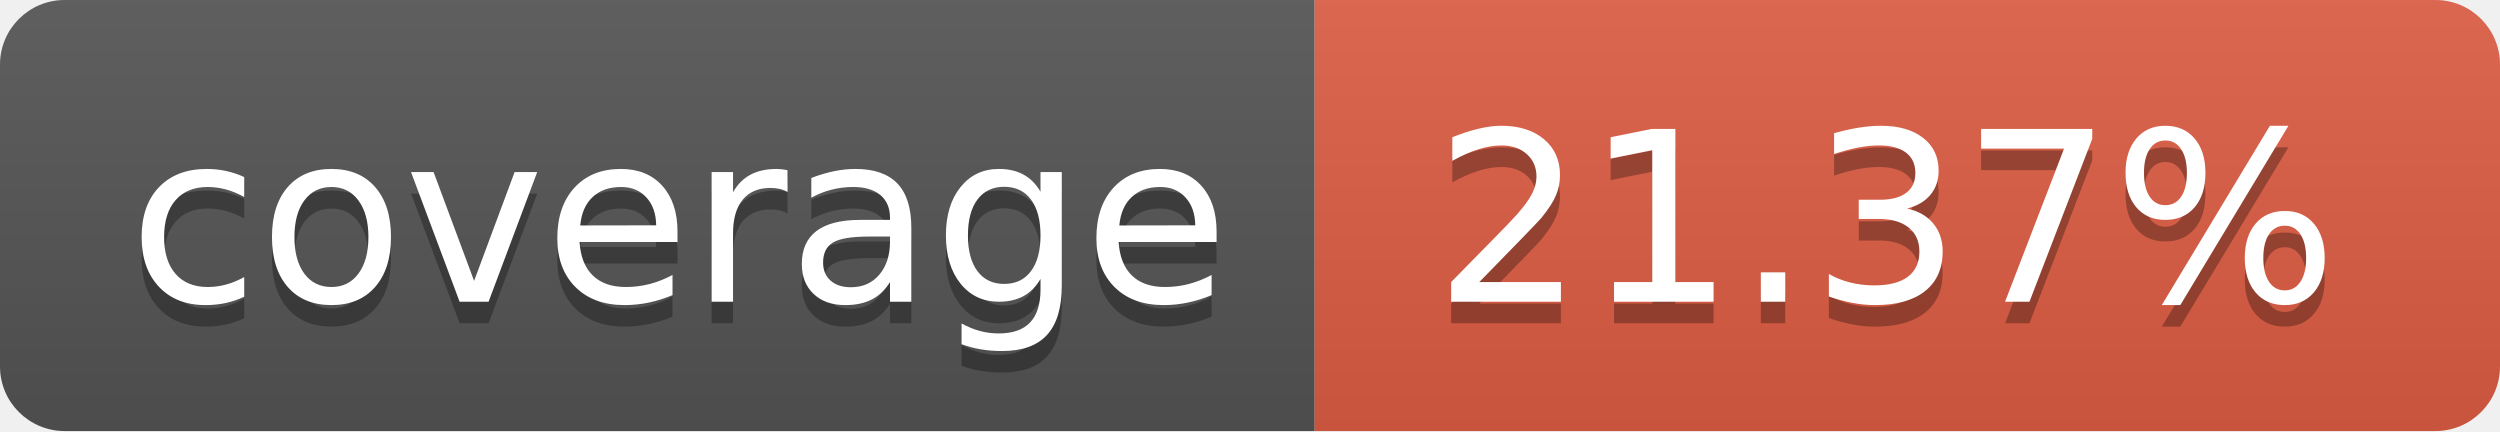
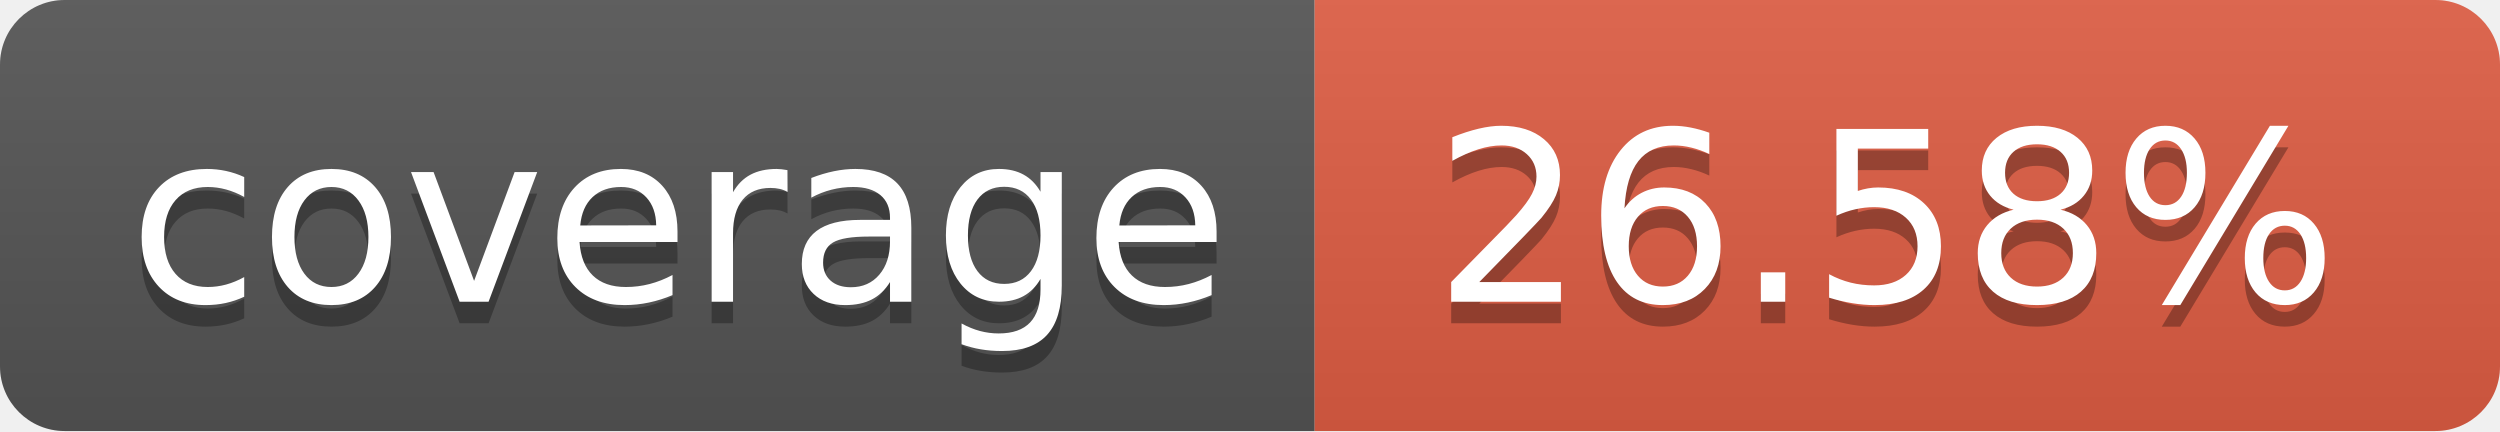
- <svg xmlns="http://www.w3.org/2000/svg" width="116" height="20" role="img" aria-label="coverage: 21.37%">
+ <svg xmlns="http://www.w3.org/2000/svg" width="116" height="20" role="img" aria-label="coverage: 26.58%">
  <linearGradient id="s" x2="0" y2="100%">
    <stop offset="0" stop-color="#bbb" stop-opacity=".1" />
    <stop offset="1" stop-opacity=".1" />
  </linearGradient>
  <clipPath id="r">
    <rect width="116" height="20" rx="3" fill="#fff" />
  </clipPath>
  <g clip-path="url(#r)">
    <rect width="61" height="20" fill="#555" />
    <rect x="61" width="55" height="20" fill="#e05d44" />
    <rect width="116" height="20" fill="url(#s)" />
  </g>
  <g fill="#fff" text-anchor="middle" font-family="Verdana,Geneva,DejaVu Sans,sans-serif" text-rendering="geometricPrecision" font-size="110">
    <text aria-hidden="true" x="315.0" y="150" fill="#010101" fill-opacity=".3" transform="scale(.1)" textLength="510">coverage</text>
    <text x="315.0" y="140" transform="scale(.1)" fill="#fff" textLength="510">coverage</text>
-     <text aria-hidden="true" x="875.0" y="150" fill="#010101" fill-opacity=".3" transform="scale(.1)" textLength="450">21.37%</text>
-     <text x="875.0" y="140" transform="scale(.1)" fill="#fff" textLength="450">21.37%</text>
+     <text aria-hidden="true" x="875.0" y="150" fill="#010101" fill-opacity=".3" transform="scale(.1)" textLength="450">26.58%</text>
+     <text x="875.0" y="140" transform="scale(.1)" fill="#fff" textLength="450">26.58%</text>
  </g>
</svg>
